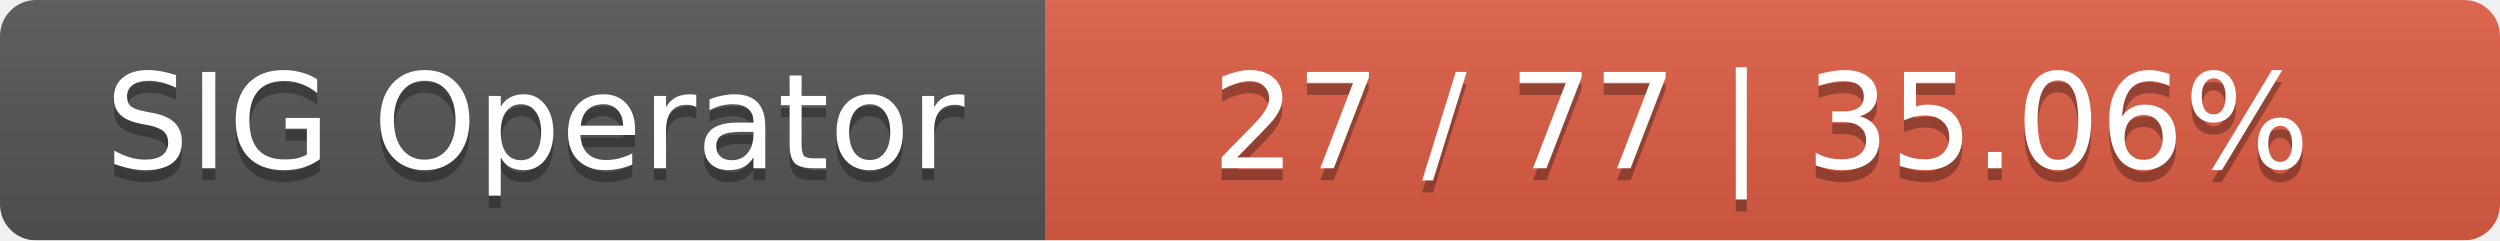
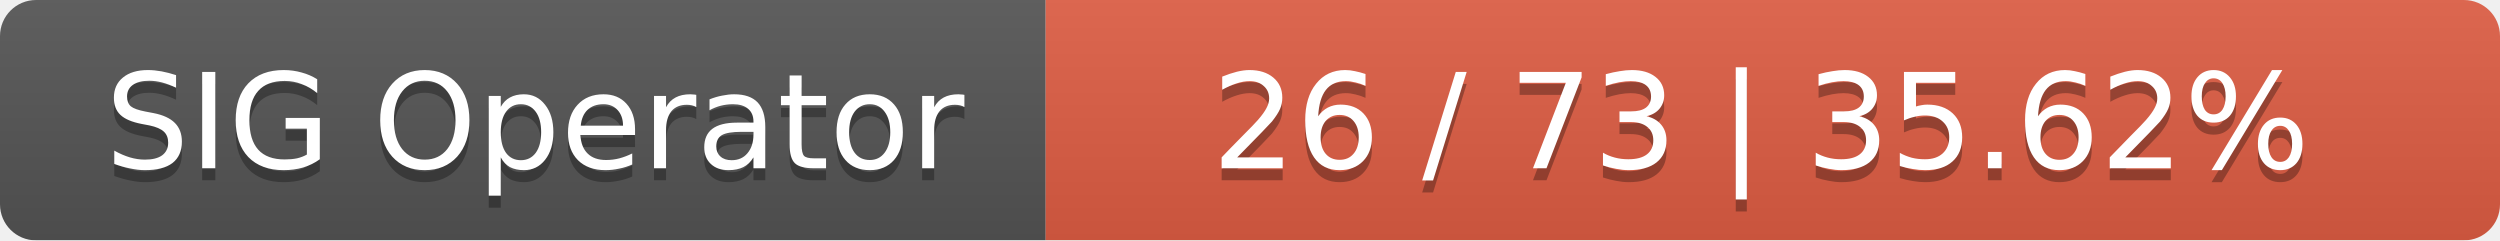
<svg xmlns="http://www.w3.org/2000/svg" width="208" height="20">
  <linearGradient id="smooth" x2="0" y2="100%">
    <stop offset="0" stop-color="#bbb" stop-opacity=".1" />
    <stop offset="1" stop-opacity=".1" />
  </linearGradient>
  <mask id="round">
    <rect width="208" height="20" rx="3" fill="#fff" />
  </mask>
  <g mask="url(#round)">
    <rect width="87" height="20" fill="#555" />
    <rect x="87" width="121" height="20" fill="#e05d44" />
    <rect width="208" height="20" fill="url(#smooth)" />
  </g>
  <g fill="#fff" text-anchor="middle" font-family="DejaVu Sans,Verdana,Geneva,sans-serif" font-size="11">
    <text x="44.5" y="15" fill="#010101" fill-opacity=".3">SIG Operator</text>
    <text x="44.5" y="14">SIG Operator</text>
-     <text x="146.5" y="15" fill="#010101" fill-opacity=".3">27 / 77    |    35.06%</text>
-     <text x="146.5" y="14">27 / 77    |    35.06%</text>
+     <text x="146.5" y="15" fill="#010101" fill-opacity=".3">26 / 73    |    35.62%</text>
+     <text x="146.5" y="14">26 / 73    |    35.62%</text>
  </g>
</svg>
